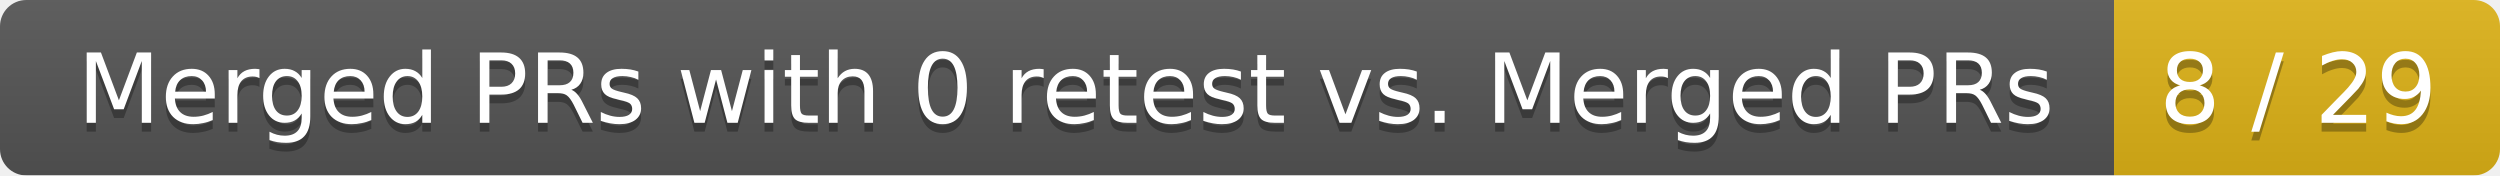
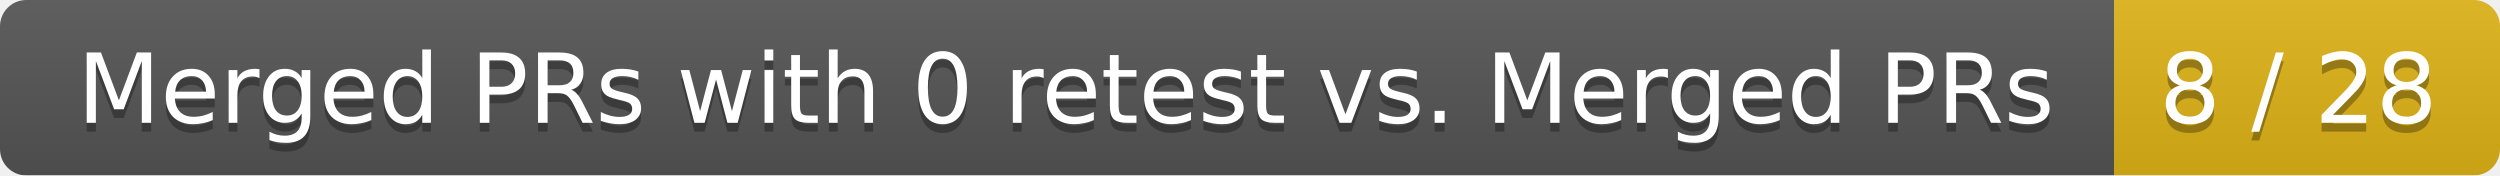
<svg xmlns="http://www.w3.org/2000/svg" width="285" height="20">
  <linearGradient id="smooth" x2="0" y2="100%">
    <stop offset="0" stop-color="#bbb" stop-opacity=".1" />
    <stop offset="1" stop-opacity=".1" />
  </linearGradient>
  <mask id="round">
    <rect width="285" height="20" rx="3" fill="#fff" />
  </mask>
  <g mask="url(#round)">
    <rect width="241" height="20" fill="#555" />
    <rect x="241" width="44" height="20" fill="#dfb317" />
    <rect width="285" height="20" fill="url(#smooth)" />
  </g>
  <g fill="#fff" text-anchor="middle" font-family="DejaVu Sans,Verdana,Geneva,sans-serif" font-size="11">
    <text x="121.5" y="15" fill="#010101" fill-opacity=".3">Merged PRs with 0 retest vs. Merged PRs</text>
    <text x="121.5" y="14">Merged PRs with 0 retest vs. Merged PRs</text>
-     <text x="262" y="15" fill="#010101" fill-opacity=".3">8 / 29</text>
-     <text x="262" y="14">8 / 29</text>
+     <text x="262" y="15" fill="#010101" fill-opacity=".3">8 / 28</text>
+     <text x="262" y="14">8 / 28</text>
  </g>
</svg>
